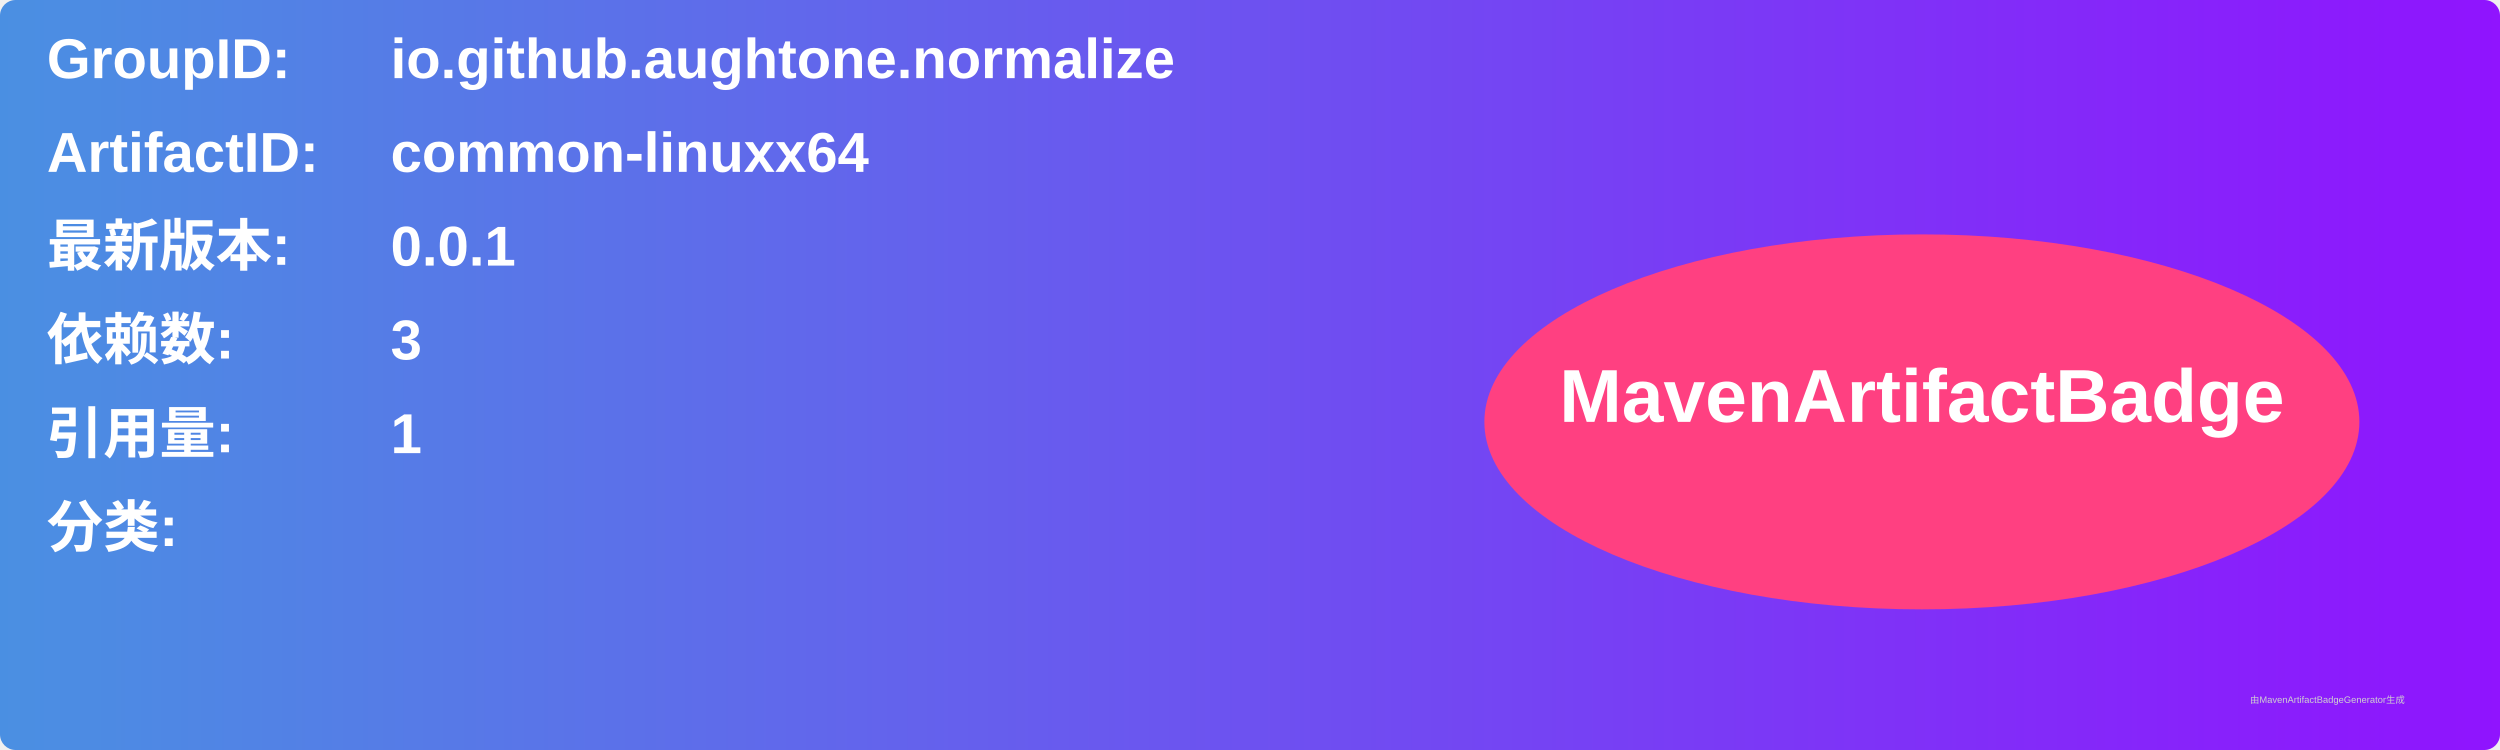
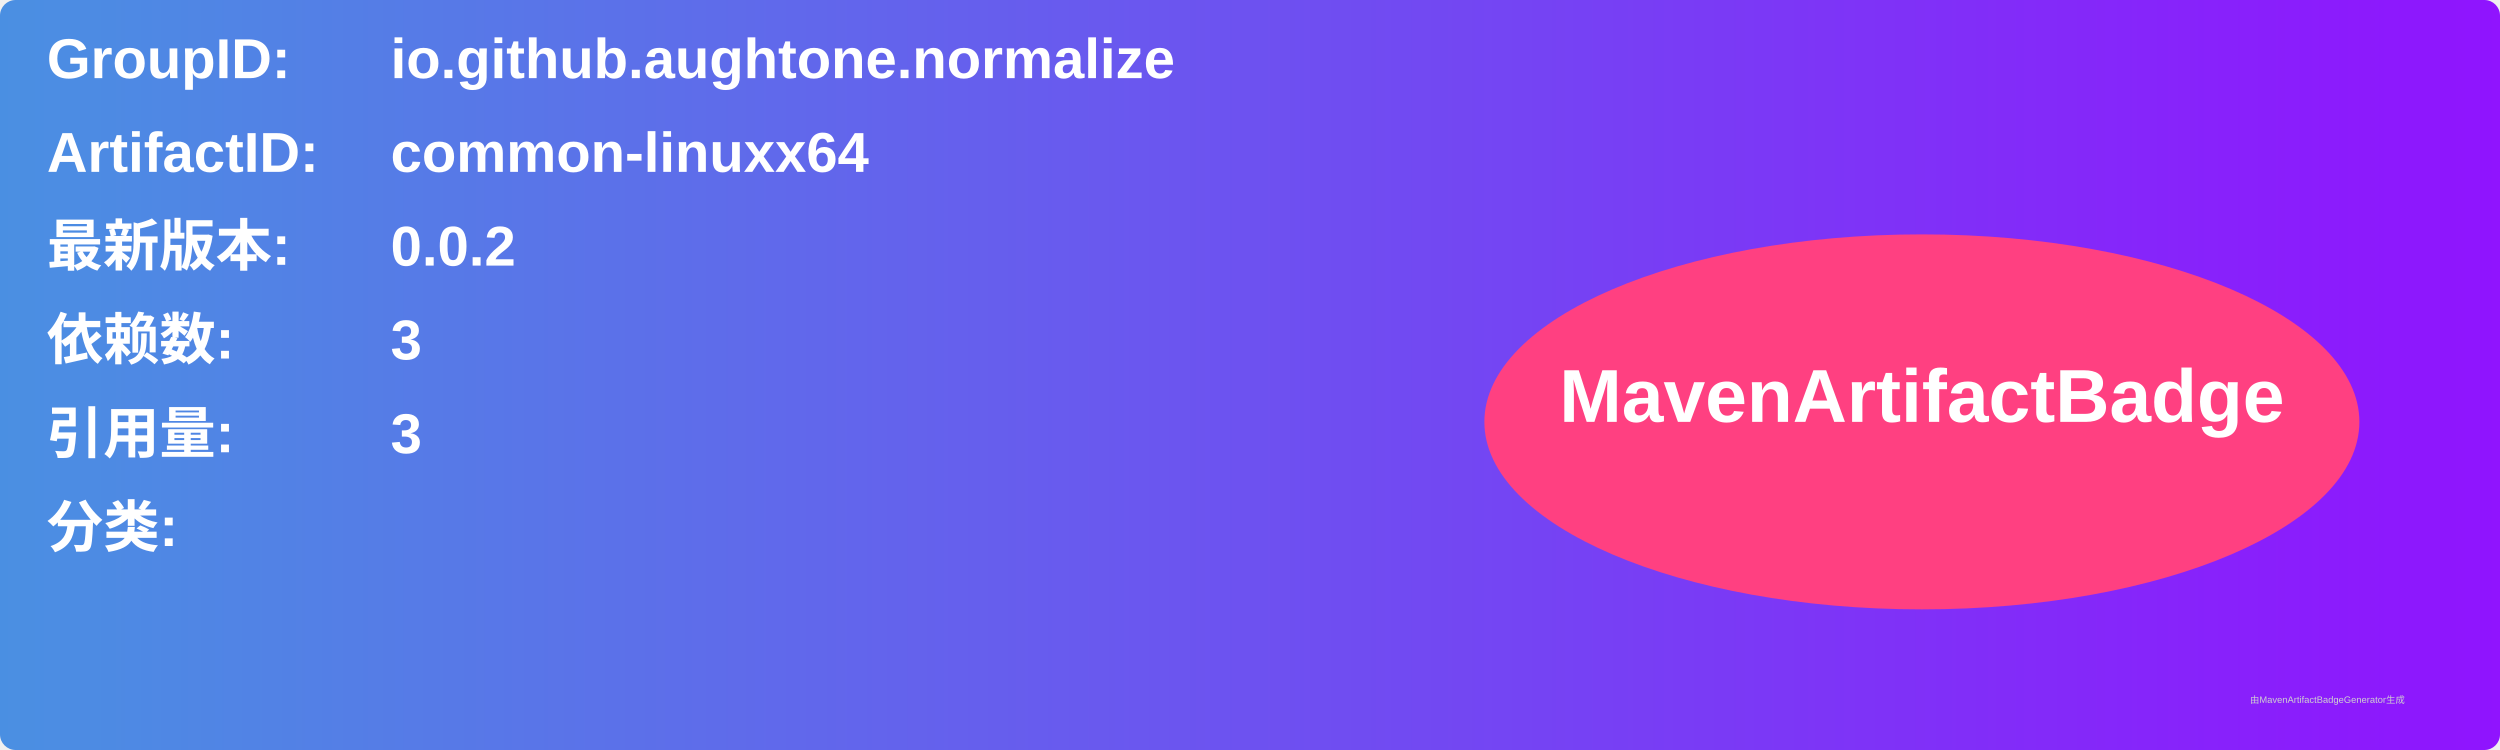
<svg xmlns="http://www.w3.org/2000/svg" width="800" height="240" viewBox="0 0 800 240">
  <linearGradient id="grad" x1="0%" y1="0%" x2="100%" y2="0%">
    <stop offset="0%" stop-color="#4a90e2" />
    <stop offset="100%" stop-color="#9013fe" />
  </linearGradient>
  <rect width="100%" height="100%" rx="5" ry="5" fill="url(#grad)" />
  <g transform="translate(15, 15)">
    <text x="0" y="10" font-family="Arial" font-size="18" fill="white" font-weight="bold" width="260">GroupID:</text>
    <text x="110" y="10" font-family="Arial" font-size="18" fill="white" font-weight="bold" width="460">io.github.aughtone.normalize</text>
    <text x="0" y="40" font-family="Arial" font-size="18" fill="white" font-weight="bold" width="260">ArtifactID:</text>
    <text x="110" y="40" font-family="Arial" font-size="18" fill="white" font-weight="bold" width="460">common-linuxx64</text>
    <text x="0" y="70" font-family="Arial" font-size="18" fill="white" font-weight="bold">最新版本:</text>
    <text x="110" y="70" font-family="Arial" font-size="18" fill="white" font-weight="bold">
-       <tspan font-weight="bold">0.0.1</tspan>
+       <tspan font-weight="bold">0.0.2</tspan>
    </text>
    <text x="0" y="100" font-family="Arial" font-size="18" fill="white" font-weight="bold">依赖数: </text>
    <text x="110" y="100" font-family="Arial" font-size="18" fill="white">
      <tspan font-weight="bold">3</tspan>
    </text>
    <text x="0" y="130" font-family="Arial" font-size="18" fill="white" font-weight="bold">引用量: </text>
    <text x="110" y="130" font-family="Arial" font-size="18" fill="white">
-       <tspan font-weight="bold">1</tspan>
+       <tspan font-weight="bold">3</tspan>
    </text>
    <text x="0" y="160" font-family="Arial" font-size="18" fill="white" font-weight="bold">分类:</text>
    <text x="10" y="190" font-family="Arial" font-size="10" fill="white">
      <tspan font-weight="bold" />
    </text>
    <ellipse cx="600" cy="120" rx="140" ry="60" fill="#ff4081" />
    <text x="600" y="120" text-anchor="middle" font-family="Arial" font-size="24" fill="white" font-weight="bold">MavenArtifactBadge</text>
  </g>
  <text x="720" y="225" font-family="Arial" font-size="3" fill="#d0d0d0">由MavenArtifactBadgeGenerator生成</text>
</svg>
